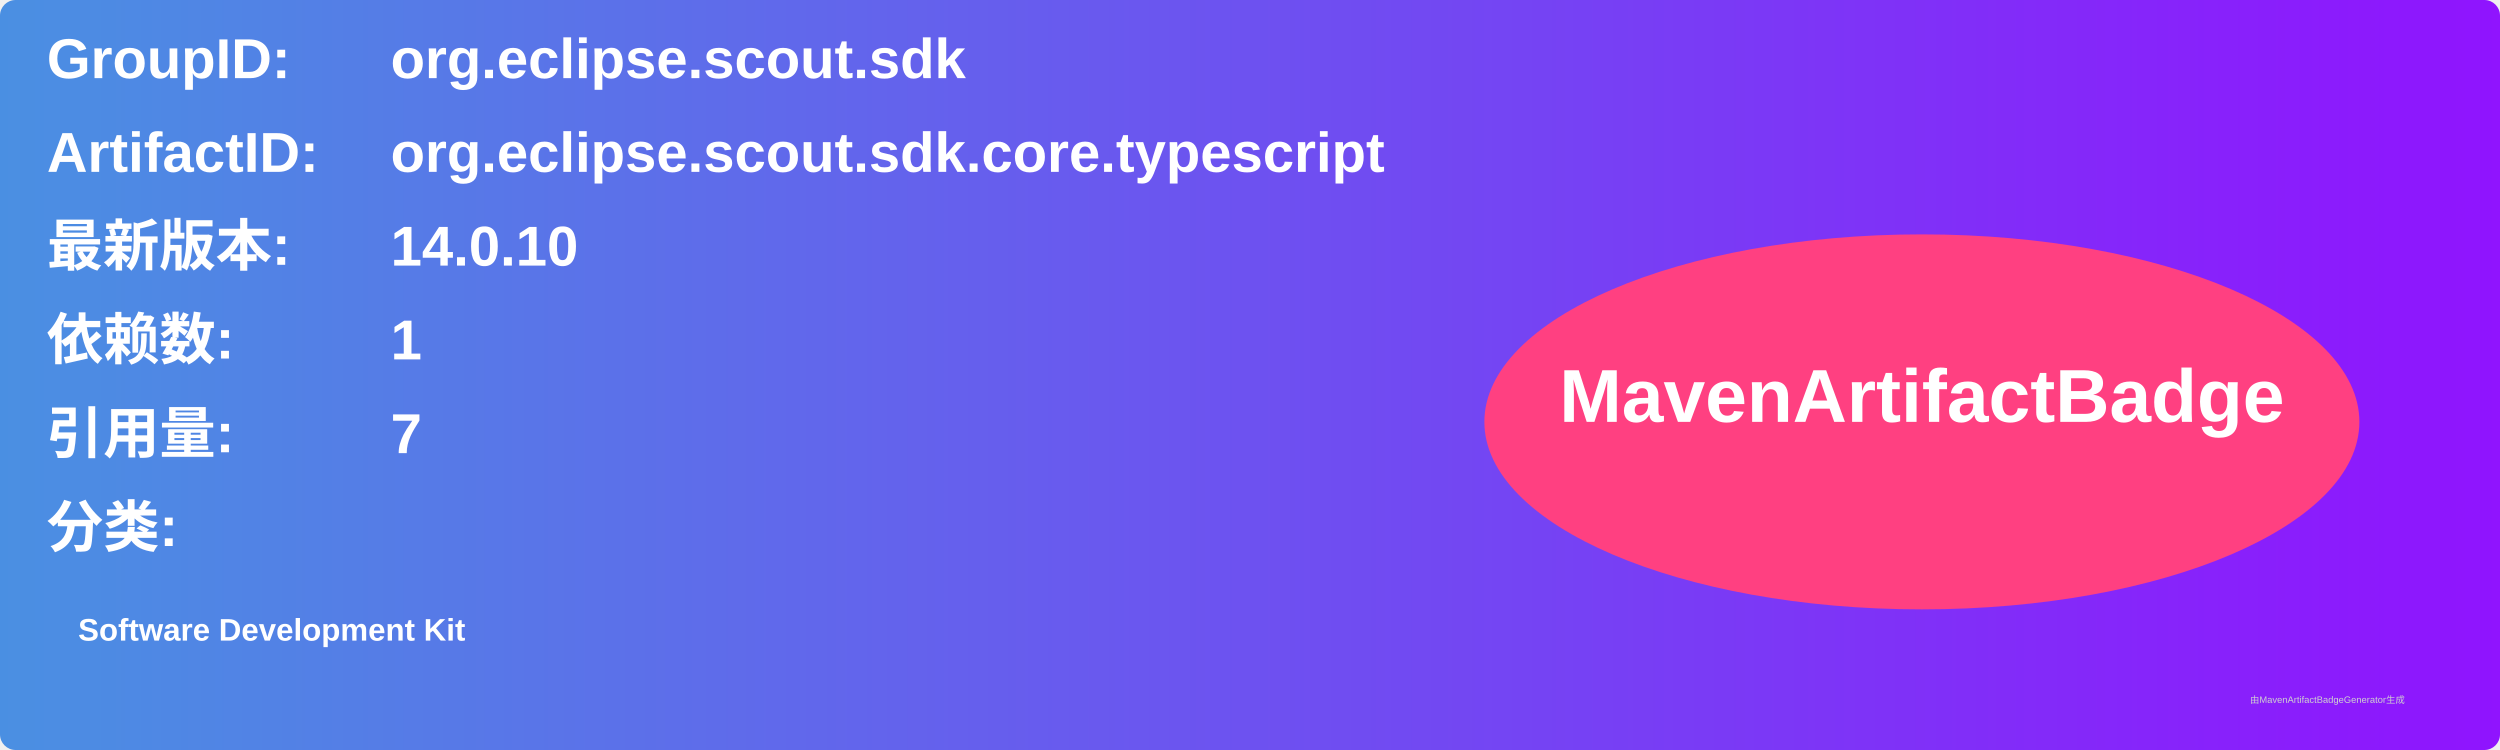
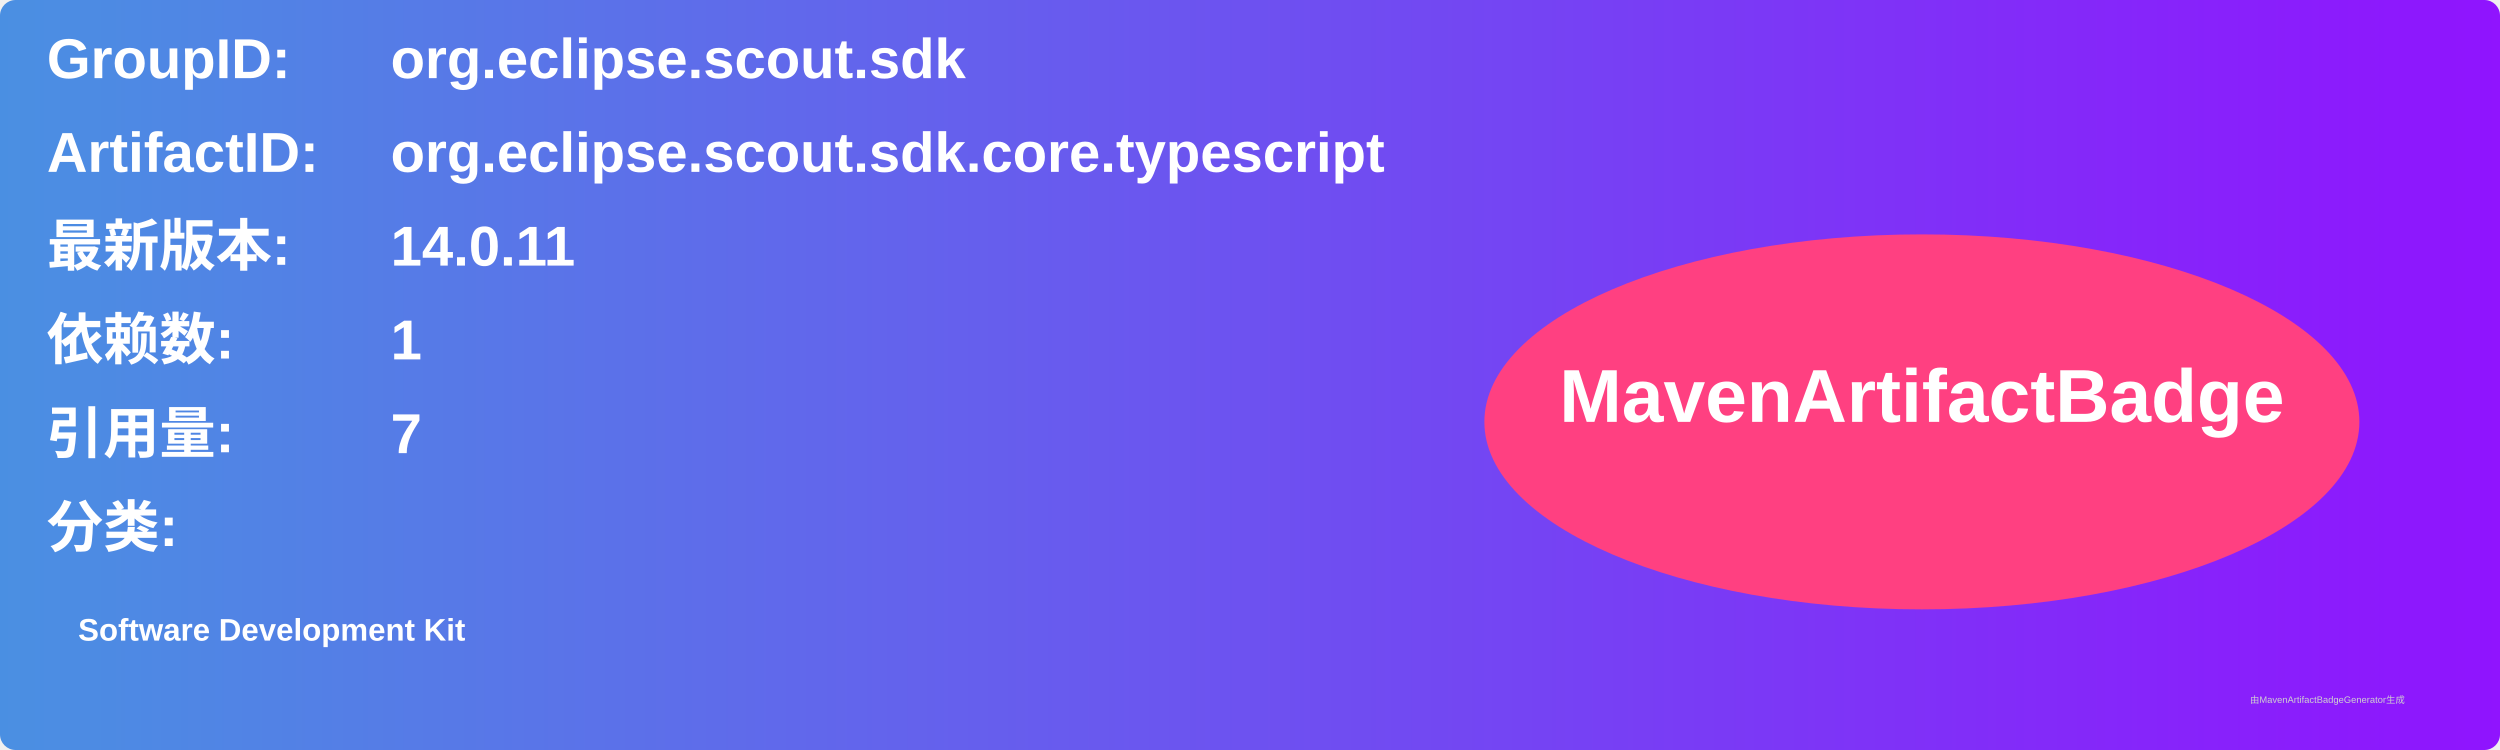
<svg xmlns="http://www.w3.org/2000/svg" width="800" height="240" viewBox="0 0 800 240">
  <linearGradient id="grad" x1="0%" y1="0%" x2="100%" y2="0%">
    <stop offset="0%" stop-color="#4a90e2" />
    <stop offset="100%" stop-color="#9013fe" />
  </linearGradient>
  <rect width="100%" height="100%" rx="5" ry="5" fill="url(#grad)" />
  <g transform="translate(15, 15)">
    <text x="0" y="10" font-family="Arial" font-size="18" fill="white" font-weight="bold" width="260">GroupID:</text>
    <text x="110" y="10" font-family="Arial" font-size="18" fill="white" font-weight="bold" width="460">org.eclipse.scout.sdk</text>
    <text x="0" y="40" font-family="Arial" font-size="18" fill="white" font-weight="bold" width="260">ArtifactID:</text>
    <text x="110" y="40" font-family="Arial" font-size="18" fill="white" font-weight="bold" width="460">org.eclipse.scout.sdk.core.typescript</text>
    <text x="0" y="70" font-family="Arial" font-size="18" fill="white" font-weight="bold">最新版本:</text>
    <text x="110" y="70" font-family="Arial" font-size="18" fill="white" font-weight="bold">
-       <tspan font-weight="bold">14.0.10</tspan>
+       <tspan font-weight="bold">14.0.11</tspan>
    </text>
    <text x="0" y="100" font-family="Arial" font-size="18" fill="white" font-weight="bold">依赖数: </text>
    <text x="110" y="100" font-family="Arial" font-size="18" fill="white">
      <tspan font-weight="bold">1</tspan>
    </text>
    <text x="0" y="130" font-family="Arial" font-size="18" fill="white" font-weight="bold">引用量: </text>
    <text x="110" y="130" font-family="Arial" font-size="18" fill="white">
      <tspan font-weight="bold">7</tspan>
    </text>
    <text x="0" y="160" font-family="Arial" font-size="18" fill="white" font-weight="bold">分类:</text>
    <text x="10" y="190" font-family="Arial" font-size="10" fill="white">
      <tspan font-weight="bold">Software Development Kit</tspan>
    </text>
    <ellipse cx="600" cy="120" rx="140" ry="60" fill="#ff4081" />
    <text x="600" y="120" text-anchor="middle" font-family="Arial" font-size="24" fill="white" font-weight="bold">MavenArtifactBadge</text>
  </g>
  <text x="720" y="225" font-family="Arial" font-size="3" fill="#d0d0d0">由MavenArtifactBadgeGenerator生成</text>
</svg>
